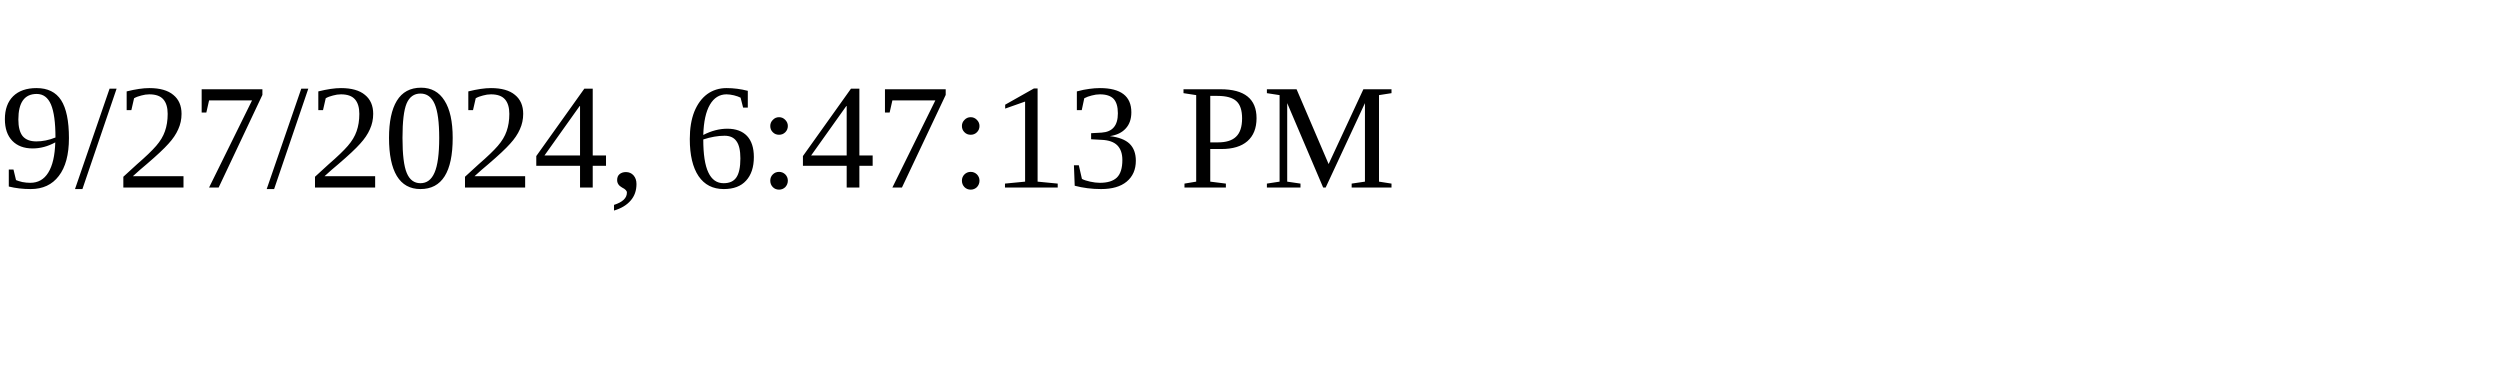
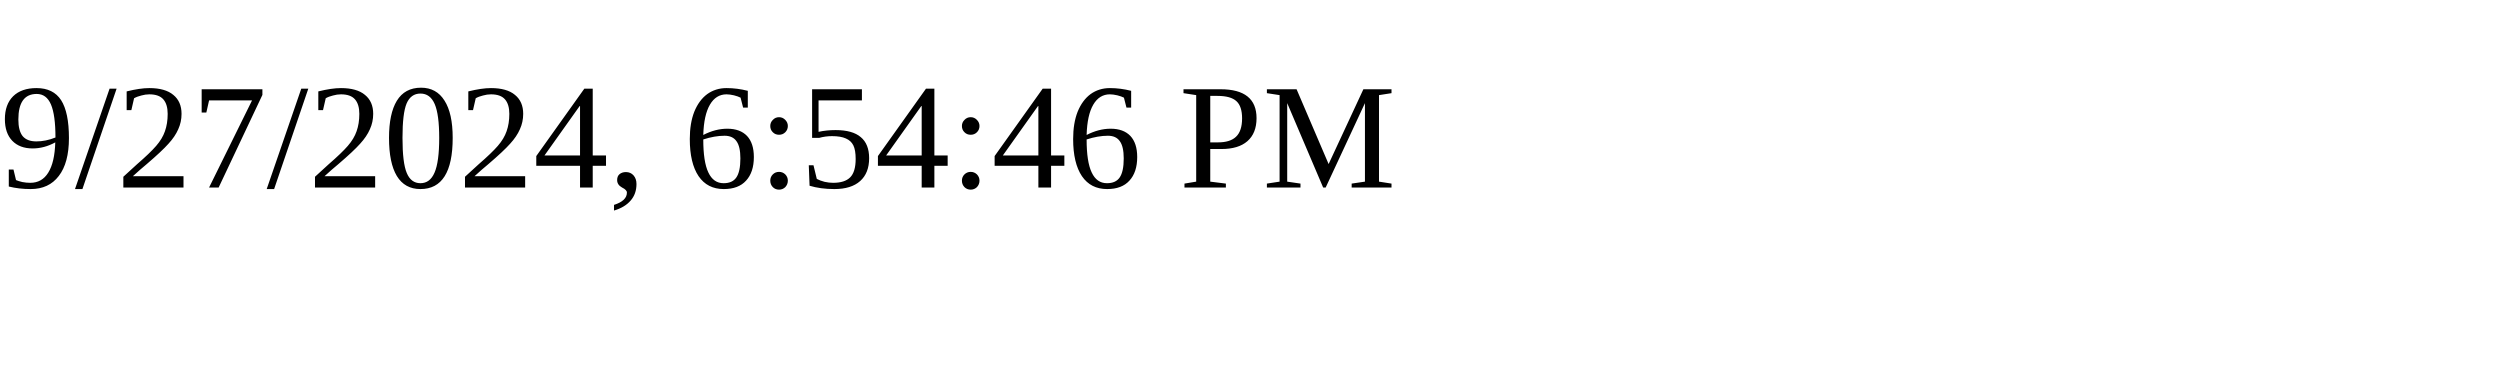
<svg xmlns="http://www.w3.org/2000/svg" height="30" width="200">
-   <text x="0" y="15">9/27/2024, 6:47:13 PM</text>
+   <text x="0" y="15">9/27/2024, 6:54:46 PM</text>
</svg>
